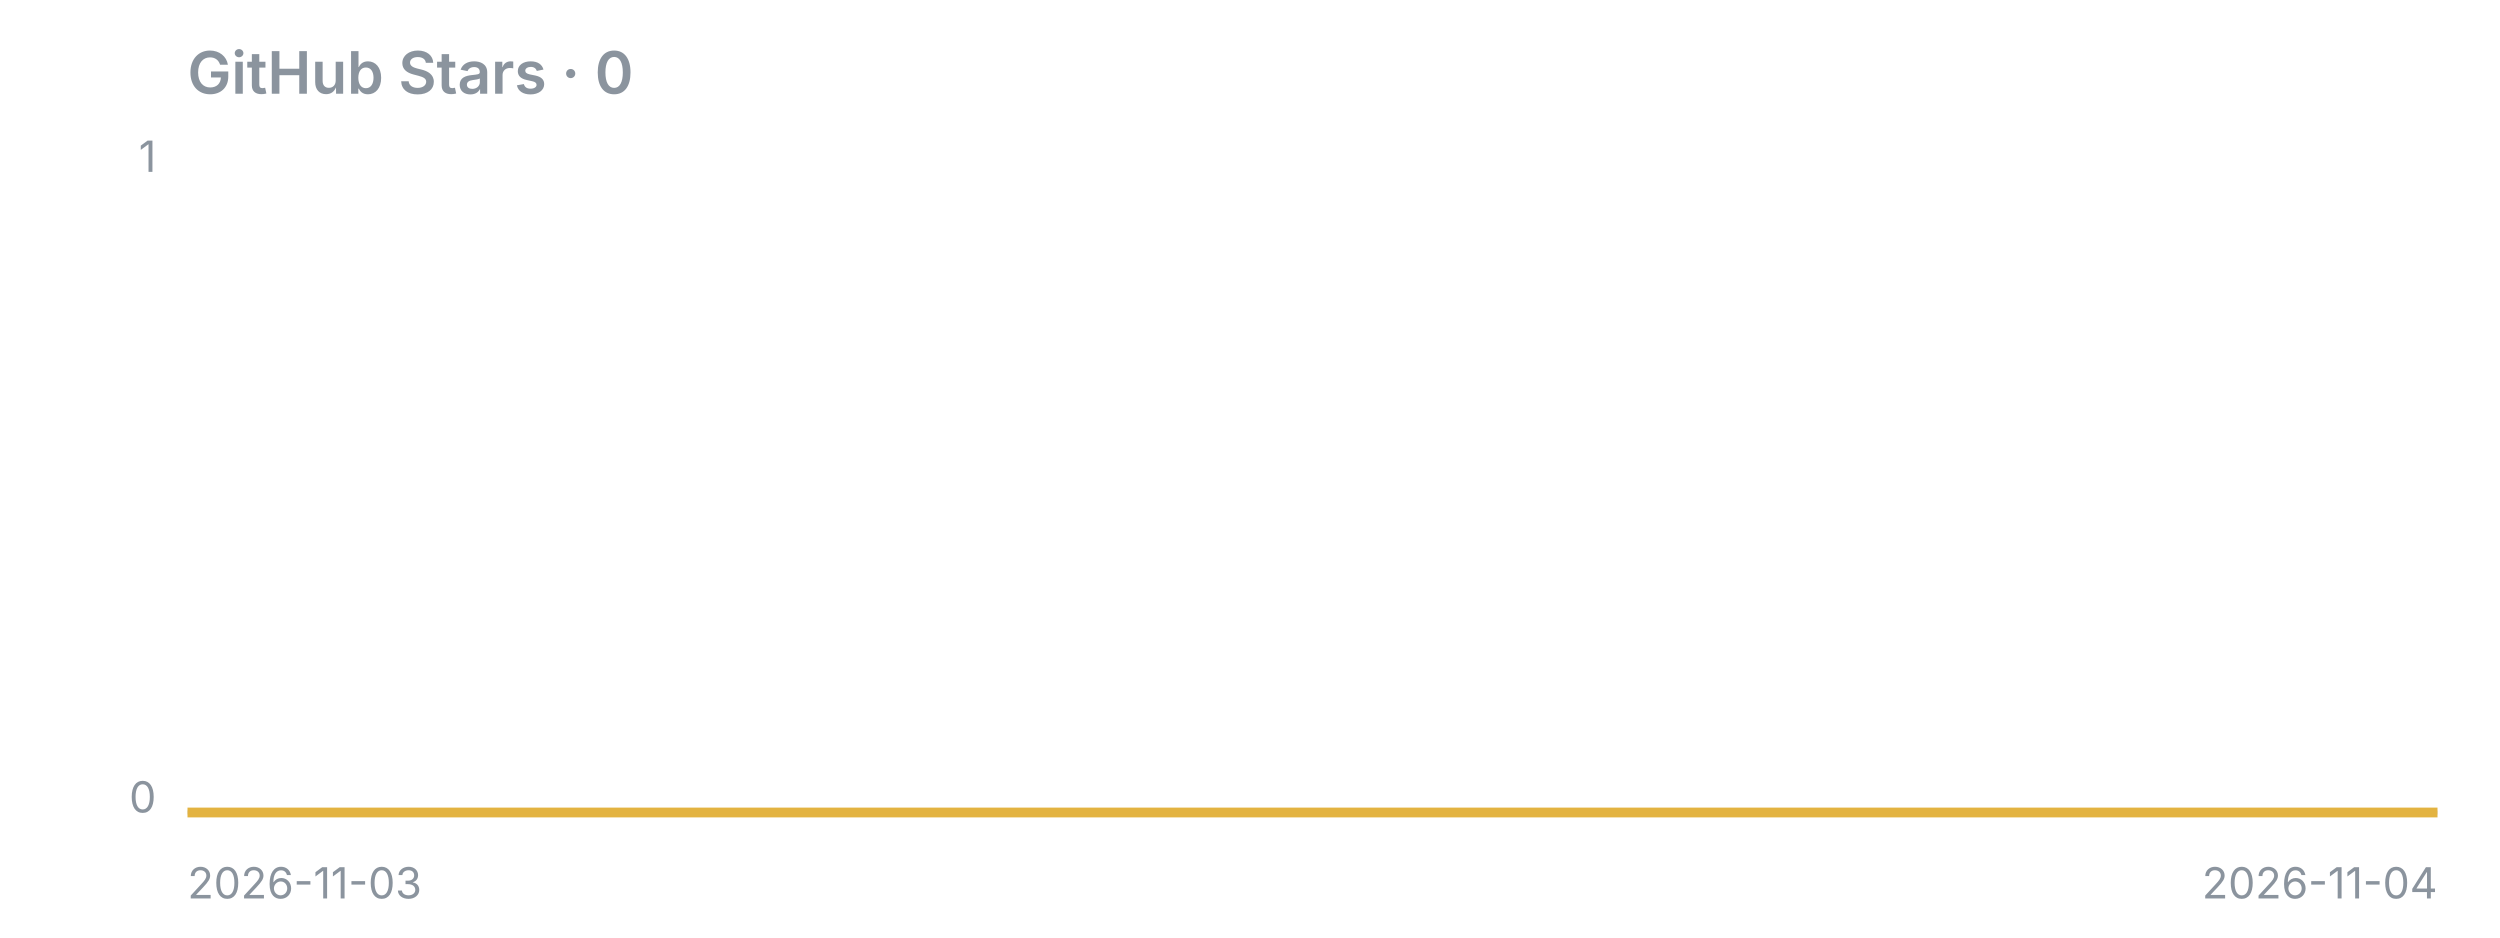
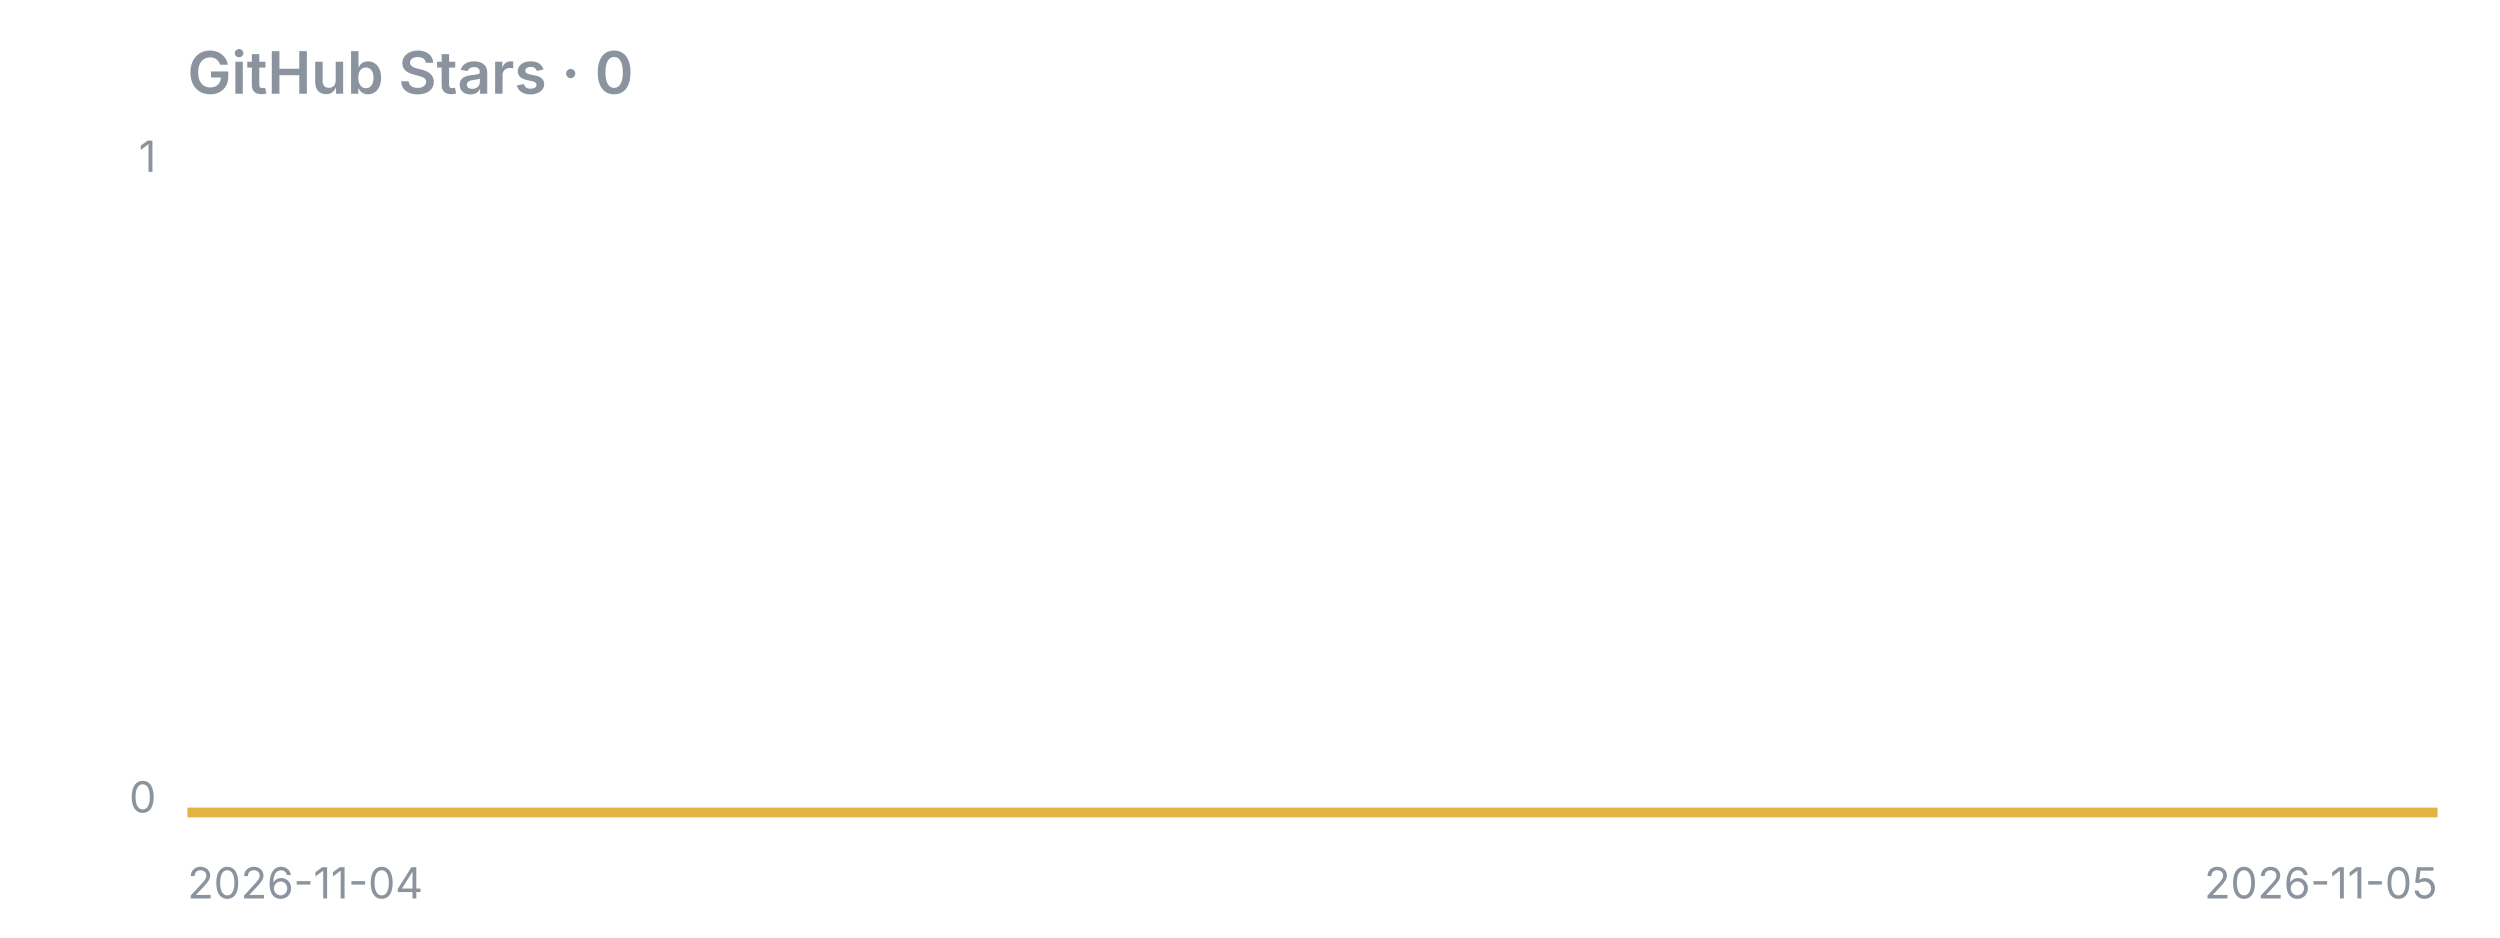
<svg xmlns="http://www.w3.org/2000/svg" width="640" height="240" viewBox="0 0 640 240">
  <text x="48" y="24" font-family="-apple-system,Segoe UI,sans-serif" fill="#8b949e" font-size="15" font-weight="600">GitHub Stars · 0</text>
  <line x1="48" y1="208" x2="624" y2="208" stroke="#8b949e" stroke-opacity="0.4" />
  <polygon points="48,208 48.0,208.0 624.0,208.0 624,208" fill="#e3b341" fill-opacity="0.15" />
  <polyline points="48.0,208.0 624.0,208.0" fill="none" stroke="#e3b341" stroke-width="2.5" stroke-linejoin="round" />
  <text x="40" y="44" font-family="-apple-system,Segoe UI,sans-serif" fill="#8b949e" font-size="11" text-anchor="end">1</text>
  <text x="40" y="208" font-family="-apple-system,Segoe UI,sans-serif" fill="#8b949e" font-size="11" text-anchor="end">0</text>
-   <text x="48" y="230" font-family="-apple-system,Segoe UI,sans-serif" fill="#8b949e" font-size="11">2026-11-03</text>
-   <text x="624" y="230" font-family="-apple-system,Segoe UI,sans-serif" fill="#8b949e" font-size="11" text-anchor="end">2026-11-04</text>
+   <text x="48" y="230" font-family="-apple-system,Segoe UI,sans-serif" fill="#8b949e" font-size="11">2026-11-04</text>
+   <text x="624" y="230" font-family="-apple-system,Segoe UI,sans-serif" fill="#8b949e" font-size="11" text-anchor="end">2026-11-05</text>
</svg>
